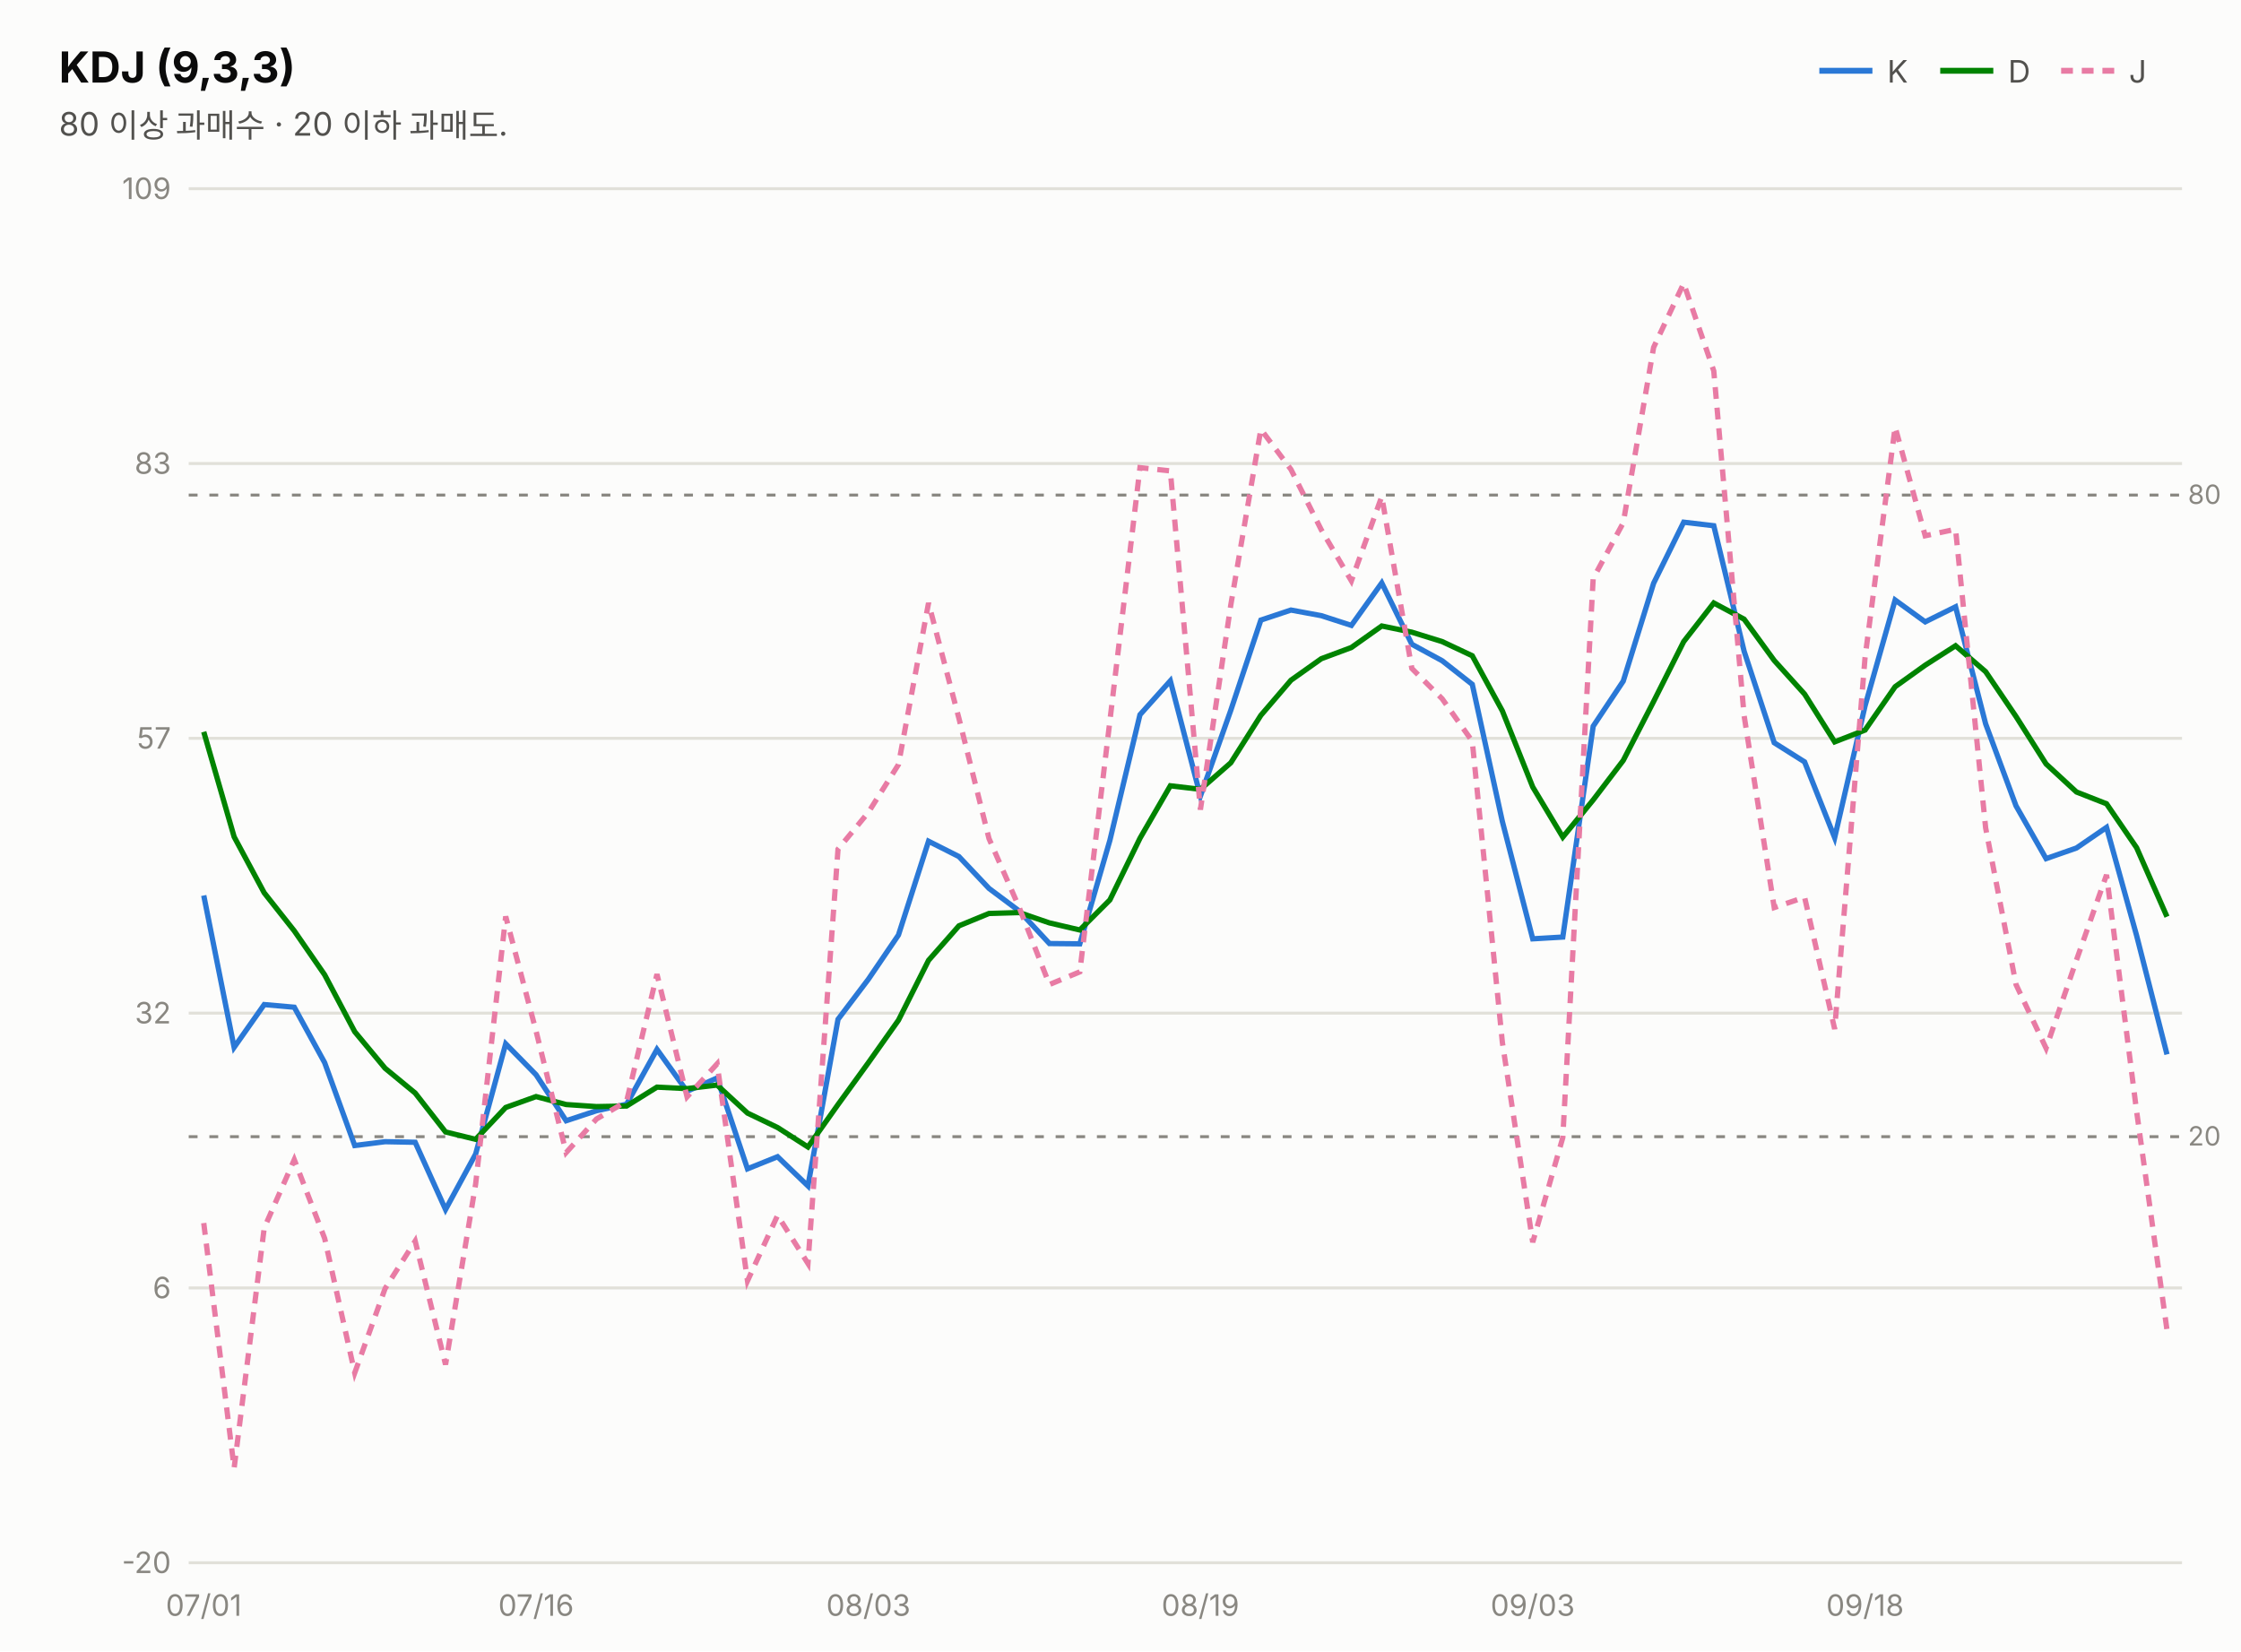
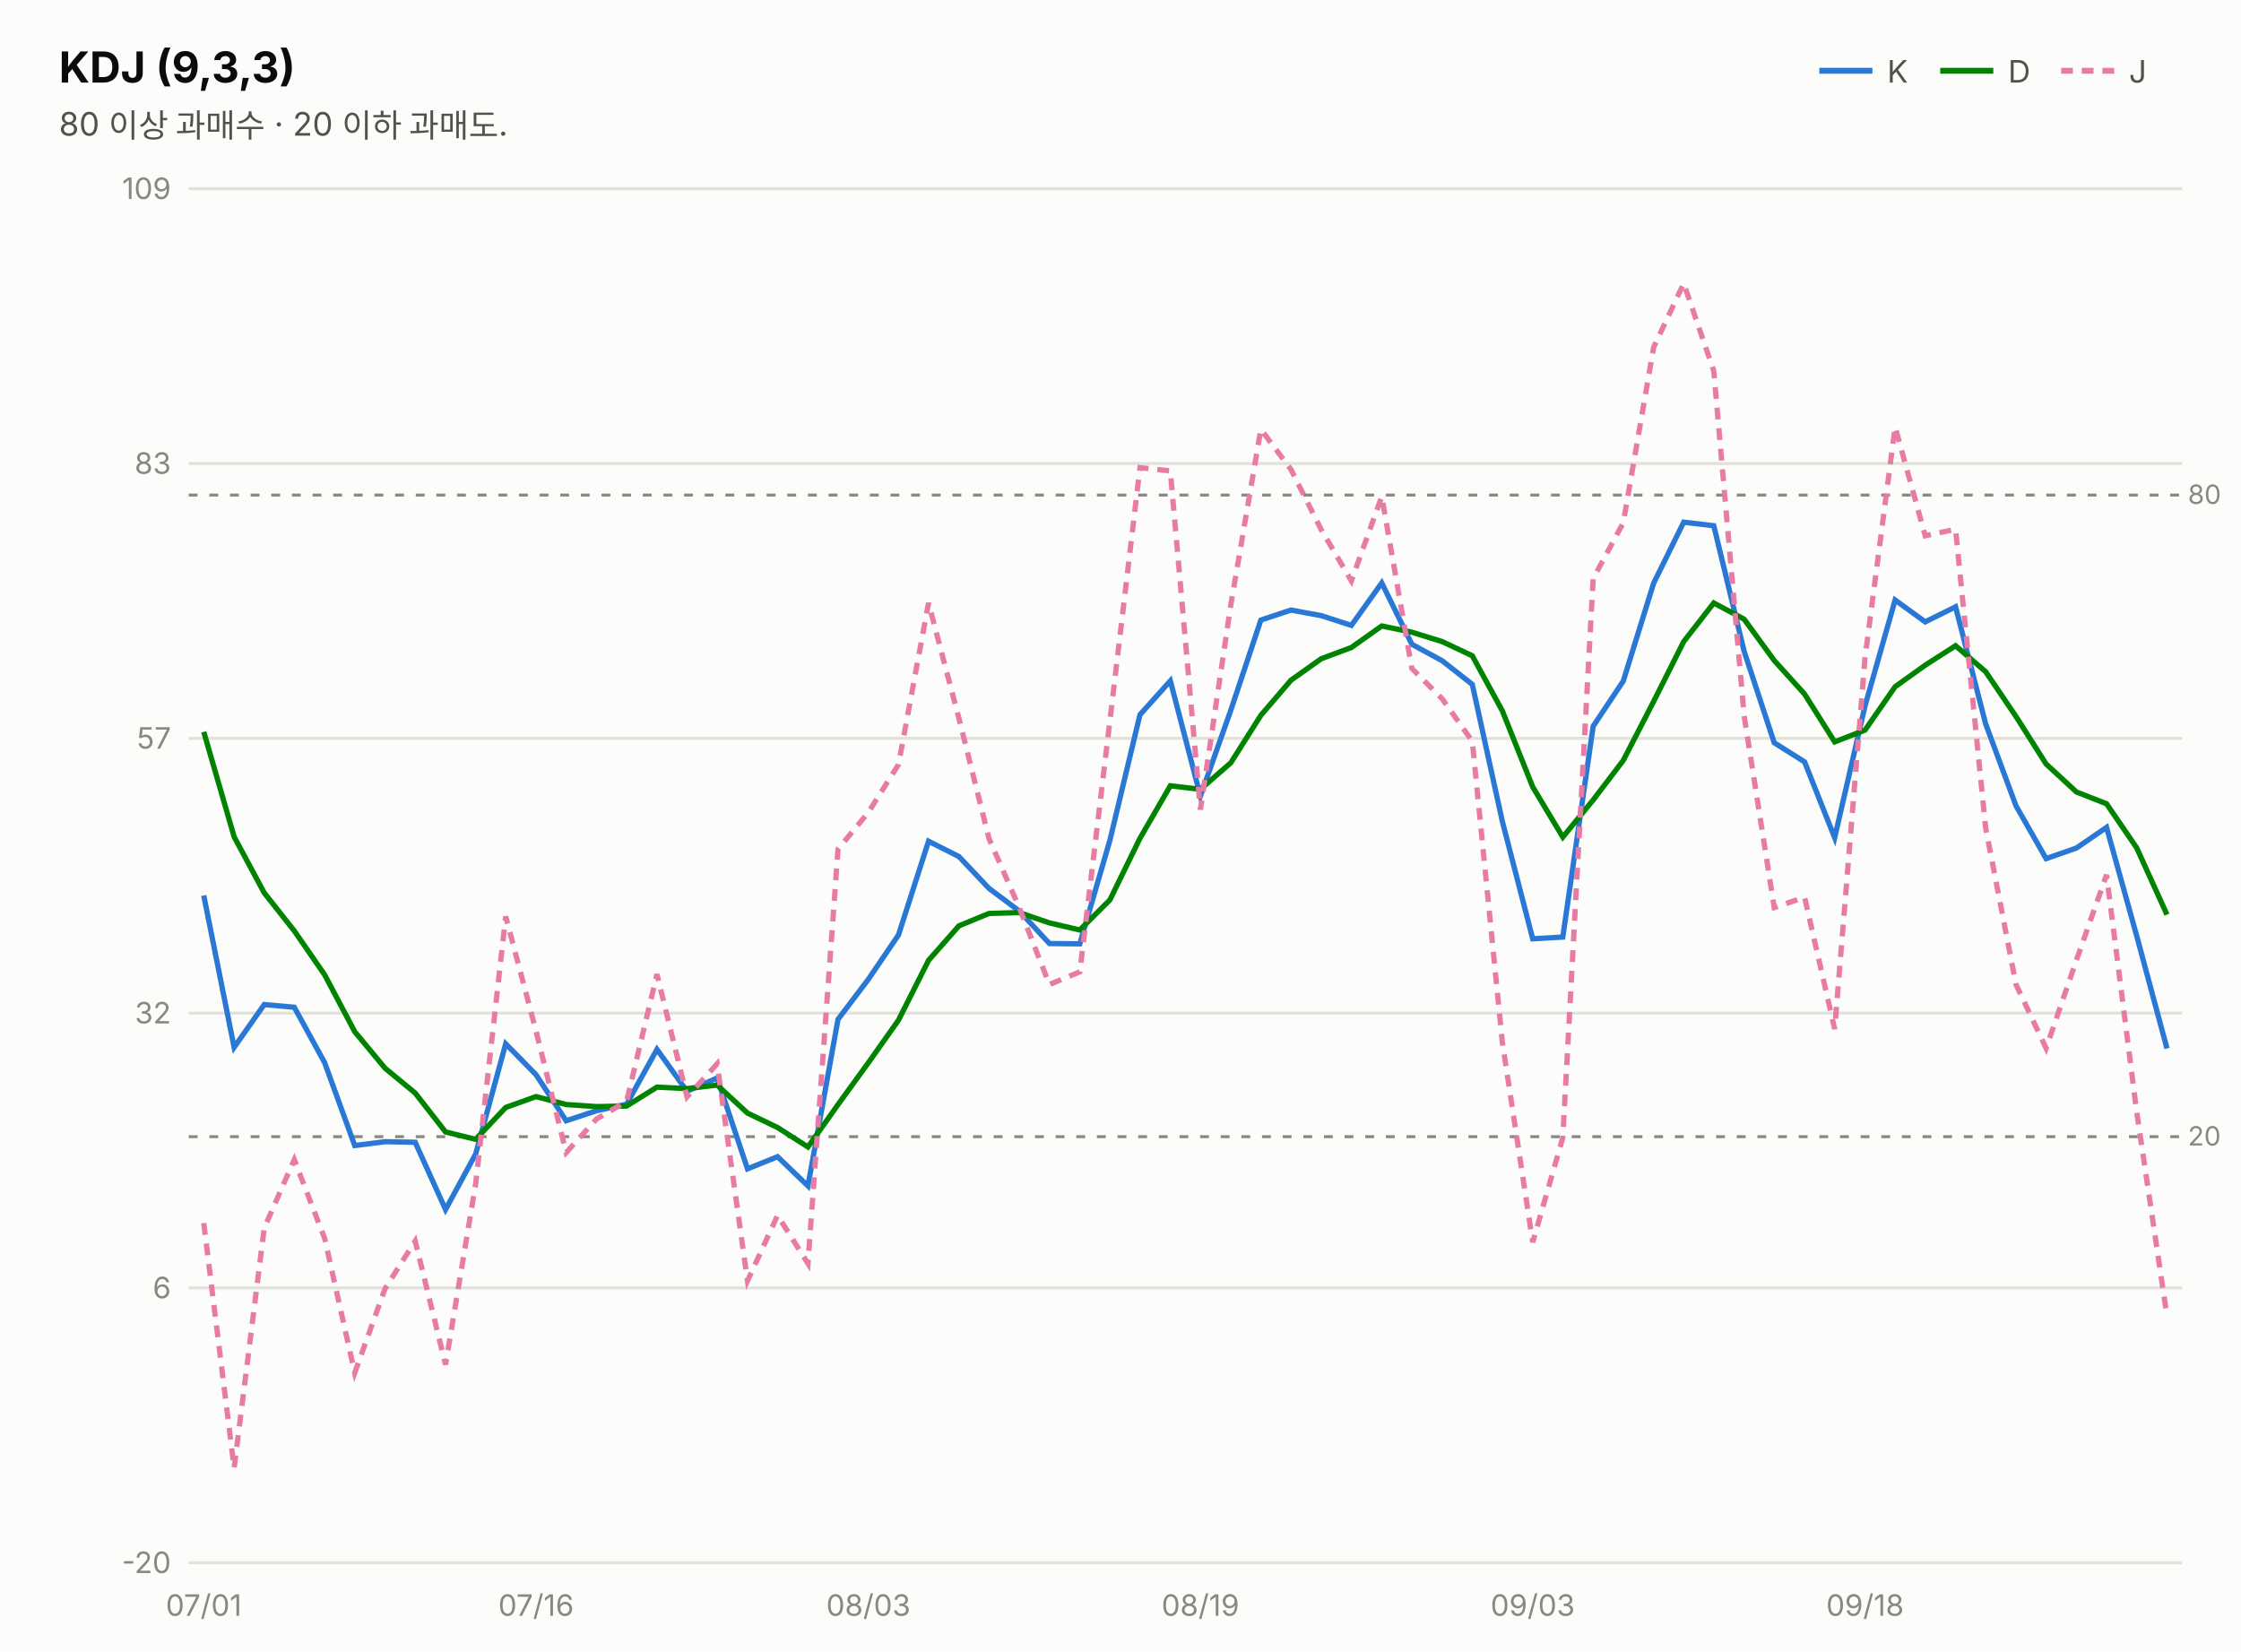
<svg xmlns="http://www.w3.org/2000/svg" width="760" height="560" viewBox="0 0 760 560" font-family="system-ui,-apple-system,&quot;Segoe UI&quot;,&quot;Malgun Gothic&quot;,&quot;Apple SD Gothic Neo&quot;,sans-serif">
  <rect width="760" height="560" fill="#fcfcfb" />
  <text x="20" y="28" font-size="14.5" font-weight="700" fill="#0b0b0b">KDJ (9,3,3)</text>
  <text x="20" y="46" font-size="11" fill="#52514e">80 이상 과매수 · 20 이하 과매도.</text>
  <line x1="617" y1="24" x2="635" y2="24" stroke="#2a78d6" stroke-width="2" />
  <text x="640" y="28" font-size="10.5" fill="#52514e">K</text>
  <line x1="658" y1="24" x2="676" y2="24" stroke="#008300" stroke-width="2" />
  <text x="681" y="28" font-size="10.5" fill="#52514e">D</text>
  <line x1="699" y1="24" x2="717" y2="24" stroke="#e87ba4" stroke-width="2" stroke-dasharray="4 3" />
  <text x="722" y="28" font-size="10.5" fill="#52514e">J</text>
  <line x1="64" y1="530.0" x2="740" y2="530.0" stroke="#e1e0d9" stroke-width="1" />
  <text x="58" y="533.5" font-size="10" fill="#898781" text-anchor="end" style="font-variant-numeric:tabular-nums">-20</text>
  <line x1="64" y1="436.8" x2="740" y2="436.8" stroke="#e1e0d9" stroke-width="1" />
  <text x="58" y="440.3" font-size="10" fill="#898781" text-anchor="end" style="font-variant-numeric:tabular-nums">6</text>
  <line x1="64" y1="343.6" x2="740" y2="343.6" stroke="#e1e0d9" stroke-width="1" />
  <text x="58" y="347.1" font-size="10" fill="#898781" text-anchor="end" style="font-variant-numeric:tabular-nums">32</text>
  <line x1="64" y1="250.4" x2="740" y2="250.4" stroke="#e1e0d9" stroke-width="1" />
  <text x="58" y="253.9" font-size="10" fill="#898781" text-anchor="end" style="font-variant-numeric:tabular-nums">57</text>
  <line x1="64" y1="157.2" x2="740" y2="157.2" stroke="#e1e0d9" stroke-width="1" />
  <text x="58" y="160.7" font-size="10" fill="#898781" text-anchor="end" style="font-variant-numeric:tabular-nums">83</text>
  <line x1="64" y1="64.0" x2="740" y2="64.0" stroke="#e1e0d9" stroke-width="1" />
  <text x="58" y="67.5" font-size="10" fill="#898781" text-anchor="end" style="font-variant-numeric:tabular-nums">109</text>
  <line x1="64" y1="167.9" x2="740" y2="167.9" stroke="#898781" stroke-width="1" stroke-dasharray="3 4" />
  <text x="742" y="170.9" font-size="9" fill="#898781">80</text>
  <line x1="64" y1="385.5" x2="740" y2="385.5" stroke="#898781" stroke-width="1" stroke-dasharray="3 4" />
  <text x="742" y="388.5" font-size="9" fill="#898781">20</text>
-   <path d="M69.1,303.7 L79.4,355.2 L89.6,340.7 L99.8,341.6 L110.1,360.4 L120.3,388.5 L130.6,387.2 L140.8,387.4 L151.1,410.2 L161.3,391.4 L171.5,354.0 L181.8,364.5 L192.0,380.1 L202.3,376.7 L212.5,374.5 L222.8,355.9 L233.0,370.1 L243.2,365.6 L253.5,396.4 L263.7,392.3 L274.0,402.2 L284.2,345.7 L294.5,332.1 L304.7,317.1 L314.9,285.3 L325.2,290.5 L335.4,301.3 L345.7,309.0 L355.9,320.0 L366.2,320.1 L376.4,285.0 L386.6,242.4 L396.9,230.9 L407.1,270.0 L417.4,240.9 L427.6,210.3 L437.8,206.9 L448.1,208.8 L458.3,212.1 L468.6,197.7 L478.8,218.5 L489.1,224.1 L499.3,232.1 L509.5,278.6 L519.8,318.4 L530.0,317.8 L540.3,246.3 L550.5,231.0 L560.8,197.8 L571.0,177.1 L581.2,178.3 L591.5,220.9 L601.7,251.9 L612.0,258.4 L622.2,284.1 L632.5,239.4 L642.7,203.5 L652.9,210.9 L663.2,205.8 L673.4,245.5 L683.7,273.3 L693.9,291.2 L704.2,287.6 L714.4,280.6 L724.6,317.3 L734.9,357.6" fill="none" stroke="#2a78d6" stroke-width="1.8" />
-   <path d="M69.1,248.2 L79.4,283.8 L89.6,302.8 L99.8,315.7 L110.1,330.6 L120.3,349.9 L130.6,362.3 L140.8,370.7 L151.1,383.9 L161.3,386.4 L171.5,375.6 L181.8,371.9 L192.0,374.6 L202.3,375.3 L212.5,375.1 L222.8,368.7 L233.0,369.2 L243.2,368.0 L253.5,377.5 L263.7,382.4 L274.0,389.0 L284.2,374.6 L294.5,360.4 L304.7,346.0 L314.9,325.7 L325.2,314.0 L335.4,309.8 L345.7,309.5 L355.9,313.0 L366.2,315.4 L376.4,305.2 L386.6,284.3 L396.9,266.5 L407.1,267.7 L417.4,258.7 L427.6,242.6 L437.8,230.7 L448.1,223.4 L458.3,219.6 L468.6,212.3 L478.8,214.4 L489.1,217.6 L499.3,222.4 L509.5,241.1 L519.8,266.9 L530.0,283.9 L540.3,271.3 L550.5,257.9 L560.8,237.9 L571.0,217.6 L581.2,204.5 L591.5,210.0 L601.7,224.0 L612.0,235.4 L622.2,251.6 L632.5,247.6 L642.7,232.9 L652.9,225.6 L663.2,219.0 L673.4,227.8 L683.7,243.0 L693.9,259.1 L704.2,268.6 L714.4,272.6 L724.6,287.5 L734.9,310.9" fill="none" stroke="#008300" stroke-width="1.8" />
-   <path d="M69.1,414.8 L79.4,497.9 L89.6,416.5 L99.8,393.3 L110.1,420.0 L120.3,465.6 L130.6,437.0 L140.8,420.9 L151.1,462.8 L161.3,401.6 L171.5,310.8 L181.8,349.7 L192.0,390.9 L202.3,379.5 L212.5,373.5 L222.8,330.4 L233.0,372.0 L243.2,360.8 L253.5,434.4 L263.7,412.2 L274.0,428.5 L284.2,288.0 L294.5,275.5 L304.7,259.3 L314.9,204.5 L325.2,243.6 L335.4,284.4 L345.7,307.9 L355.9,333.9 L366.2,329.6 L376.4,244.5 L386.6,158.6 L396.9,159.7 L407.1,274.6 L417.4,205.2 L427.6,145.6 L437.8,159.2 L448.1,179.7 L458.3,197.0 L468.6,168.4 L478.8,226.7 L489.1,237.0 L499.3,251.4 L509.5,353.5 L519.8,421.3 L530.0,385.8 L540.3,196.2 L550.5,177.3 L560.8,117.8 L571.0,96.1 L581.2,125.8 L591.5,242.8 L601.7,307.8 L612.0,304.3 L622.2,349.0 L632.5,223.0 L642.7,144.8 L652.9,181.7 L663.2,179.5 L673.4,280.8 L683.7,333.9 L693.9,355.5 L704.2,325.6 L714.4,296.7 L724.6,376.9 L734.9,451.1" fill="none" stroke="#e87ba4" stroke-width="1.8" stroke-dasharray="4 3" />
+   <path d="M69.1,303.7 L79.4,355.2 L89.6,340.7 L99.8,341.6 L110.1,360.4 L120.3,388.5 L130.6,387.2 L140.8,387.4 L151.1,410.2 L161.3,391.4 L171.5,354.0 L181.8,364.5 L192.0,380.1 L202.3,376.7 L212.5,374.5 L222.8,355.9 L233.0,370.1 L243.2,365.6 L253.5,396.4 L263.7,392.3 L274.0,402.2 L284.2,345.7 L294.5,332.1 L304.7,317.1 L314.9,285.3 L325.2,290.5 L335.4,301.3 L345.7,309.0 L355.9,320.0 L366.2,320.1 L376.4,285.0 L386.6,242.4 L396.9,230.9 L407.1,270.0 L417.4,240.9 L427.6,210.3 L437.8,206.9 L448.1,208.8 L458.3,212.1 L468.6,197.7 L478.8,218.5 L489.1,224.1 L499.3,232.1 L509.5,278.6 L519.8,318.4 L530.0,317.8 L540.3,246.3 L550.5,231.0 L560.8,197.8 L571.0,177.1 L581.2,178.3 L591.5,220.9 L601.7,251.9 L612.0,258.4 L622.2,284.1 L632.5,239.4 L642.7,203.5 L652.9,210.9 L663.2,205.8 L673.4,245.5 L683.7,273.3 L693.9,291.2 L704.2,287.6 L714.4,280.6 L724.6,317.3 L734.9,355.6" fill="none" stroke="#2a78d6" stroke-width="1.8" />
+   <path d="M69.1,248.2 L79.4,283.8 L89.6,302.8 L99.8,315.7 L110.1,330.6 L120.3,349.9 L130.6,362.3 L140.8,370.7 L151.1,383.9 L161.3,386.4 L171.5,375.6 L181.8,371.9 L192.0,374.6 L202.3,375.3 L212.5,375.1 L222.8,368.7 L233.0,369.2 L243.2,368.0 L253.5,377.5 L263.7,382.4 L274.0,389.0 L284.2,374.6 L294.5,360.4 L304.7,346.0 L314.9,325.7 L325.2,314.0 L335.4,309.8 L345.7,309.5 L355.9,313.0 L366.2,315.4 L376.4,305.2 L386.6,284.3 L396.9,266.5 L407.1,267.7 L417.4,258.7 L427.6,242.6 L437.8,230.7 L448.1,223.4 L458.3,219.6 L468.6,212.3 L478.8,214.4 L489.1,217.6 L499.3,222.4 L509.5,241.1 L519.8,266.9 L530.0,283.9 L540.3,271.3 L550.5,257.9 L560.8,237.9 L571.0,217.6 L581.2,204.5 L591.5,210.0 L601.7,224.0 L612.0,235.4 L622.2,251.6 L632.5,247.6 L642.7,232.9 L652.9,225.6 L663.2,219.0 L673.4,227.8 L683.7,243.0 L693.9,259.1 L704.2,268.6 L714.4,272.6 L724.6,287.5 L734.9,310.2" fill="none" stroke="#008300" stroke-width="1.8" />
+   <path d="M69.1,414.8 L79.4,497.9 L89.6,416.5 L99.8,393.3 L110.1,420.0 L120.3,465.6 L130.6,437.0 L140.8,420.9 L151.1,462.8 L161.3,401.6 L171.5,310.8 L181.8,349.7 L192.0,390.9 L202.3,379.5 L212.5,373.5 L222.8,330.4 L233.0,372.0 L243.2,360.8 L253.5,434.4 L263.7,412.2 L274.0,428.5 L284.2,288.0 L294.5,275.5 L304.7,259.3 L314.9,204.5 L325.2,243.6 L335.4,284.4 L345.7,307.9 L355.9,333.9 L366.2,329.6 L376.4,244.5 L386.6,158.6 L396.9,159.7 L407.1,274.6 L417.4,205.2 L427.6,145.6 L437.8,159.2 L448.1,179.7 L458.3,197.0 L468.6,168.4 L478.8,226.7 L489.1,237.0 L499.3,251.4 L509.5,353.5 L519.8,421.3 L530.0,385.8 L540.3,196.2 L550.5,177.3 L560.8,117.8 L571.0,96.1 L581.2,125.8 L591.5,242.8 L601.7,307.8 L612.0,304.3 L622.2,349.0 L632.5,223.0 L642.7,144.8 L652.9,181.7 L663.2,179.5 L673.4,280.8 L683.7,333.9 L693.9,355.5 L704.2,325.6 L714.4,296.7 L724.6,376.9 L734.9,446.4" fill="none" stroke="#e87ba4" stroke-width="1.8" stroke-dasharray="4 3" />
  <text x="69.1" y="548" font-size="10" fill="#898781" text-anchor="middle">07/01</text>
  <text x="181.8" y="548" font-size="10" fill="#898781" text-anchor="middle">07/16</text>
  <text x="294.5" y="548" font-size="10" fill="#898781" text-anchor="middle">08/03</text>
  <text x="407.1" y="548" font-size="10" fill="#898781" text-anchor="middle">08/19</text>
  <text x="519.8" y="548" font-size="10" fill="#898781" text-anchor="middle">09/03</text>
  <text x="632.5" y="548" font-size="10" fill="#898781" text-anchor="middle">09/18</text>
</svg>
